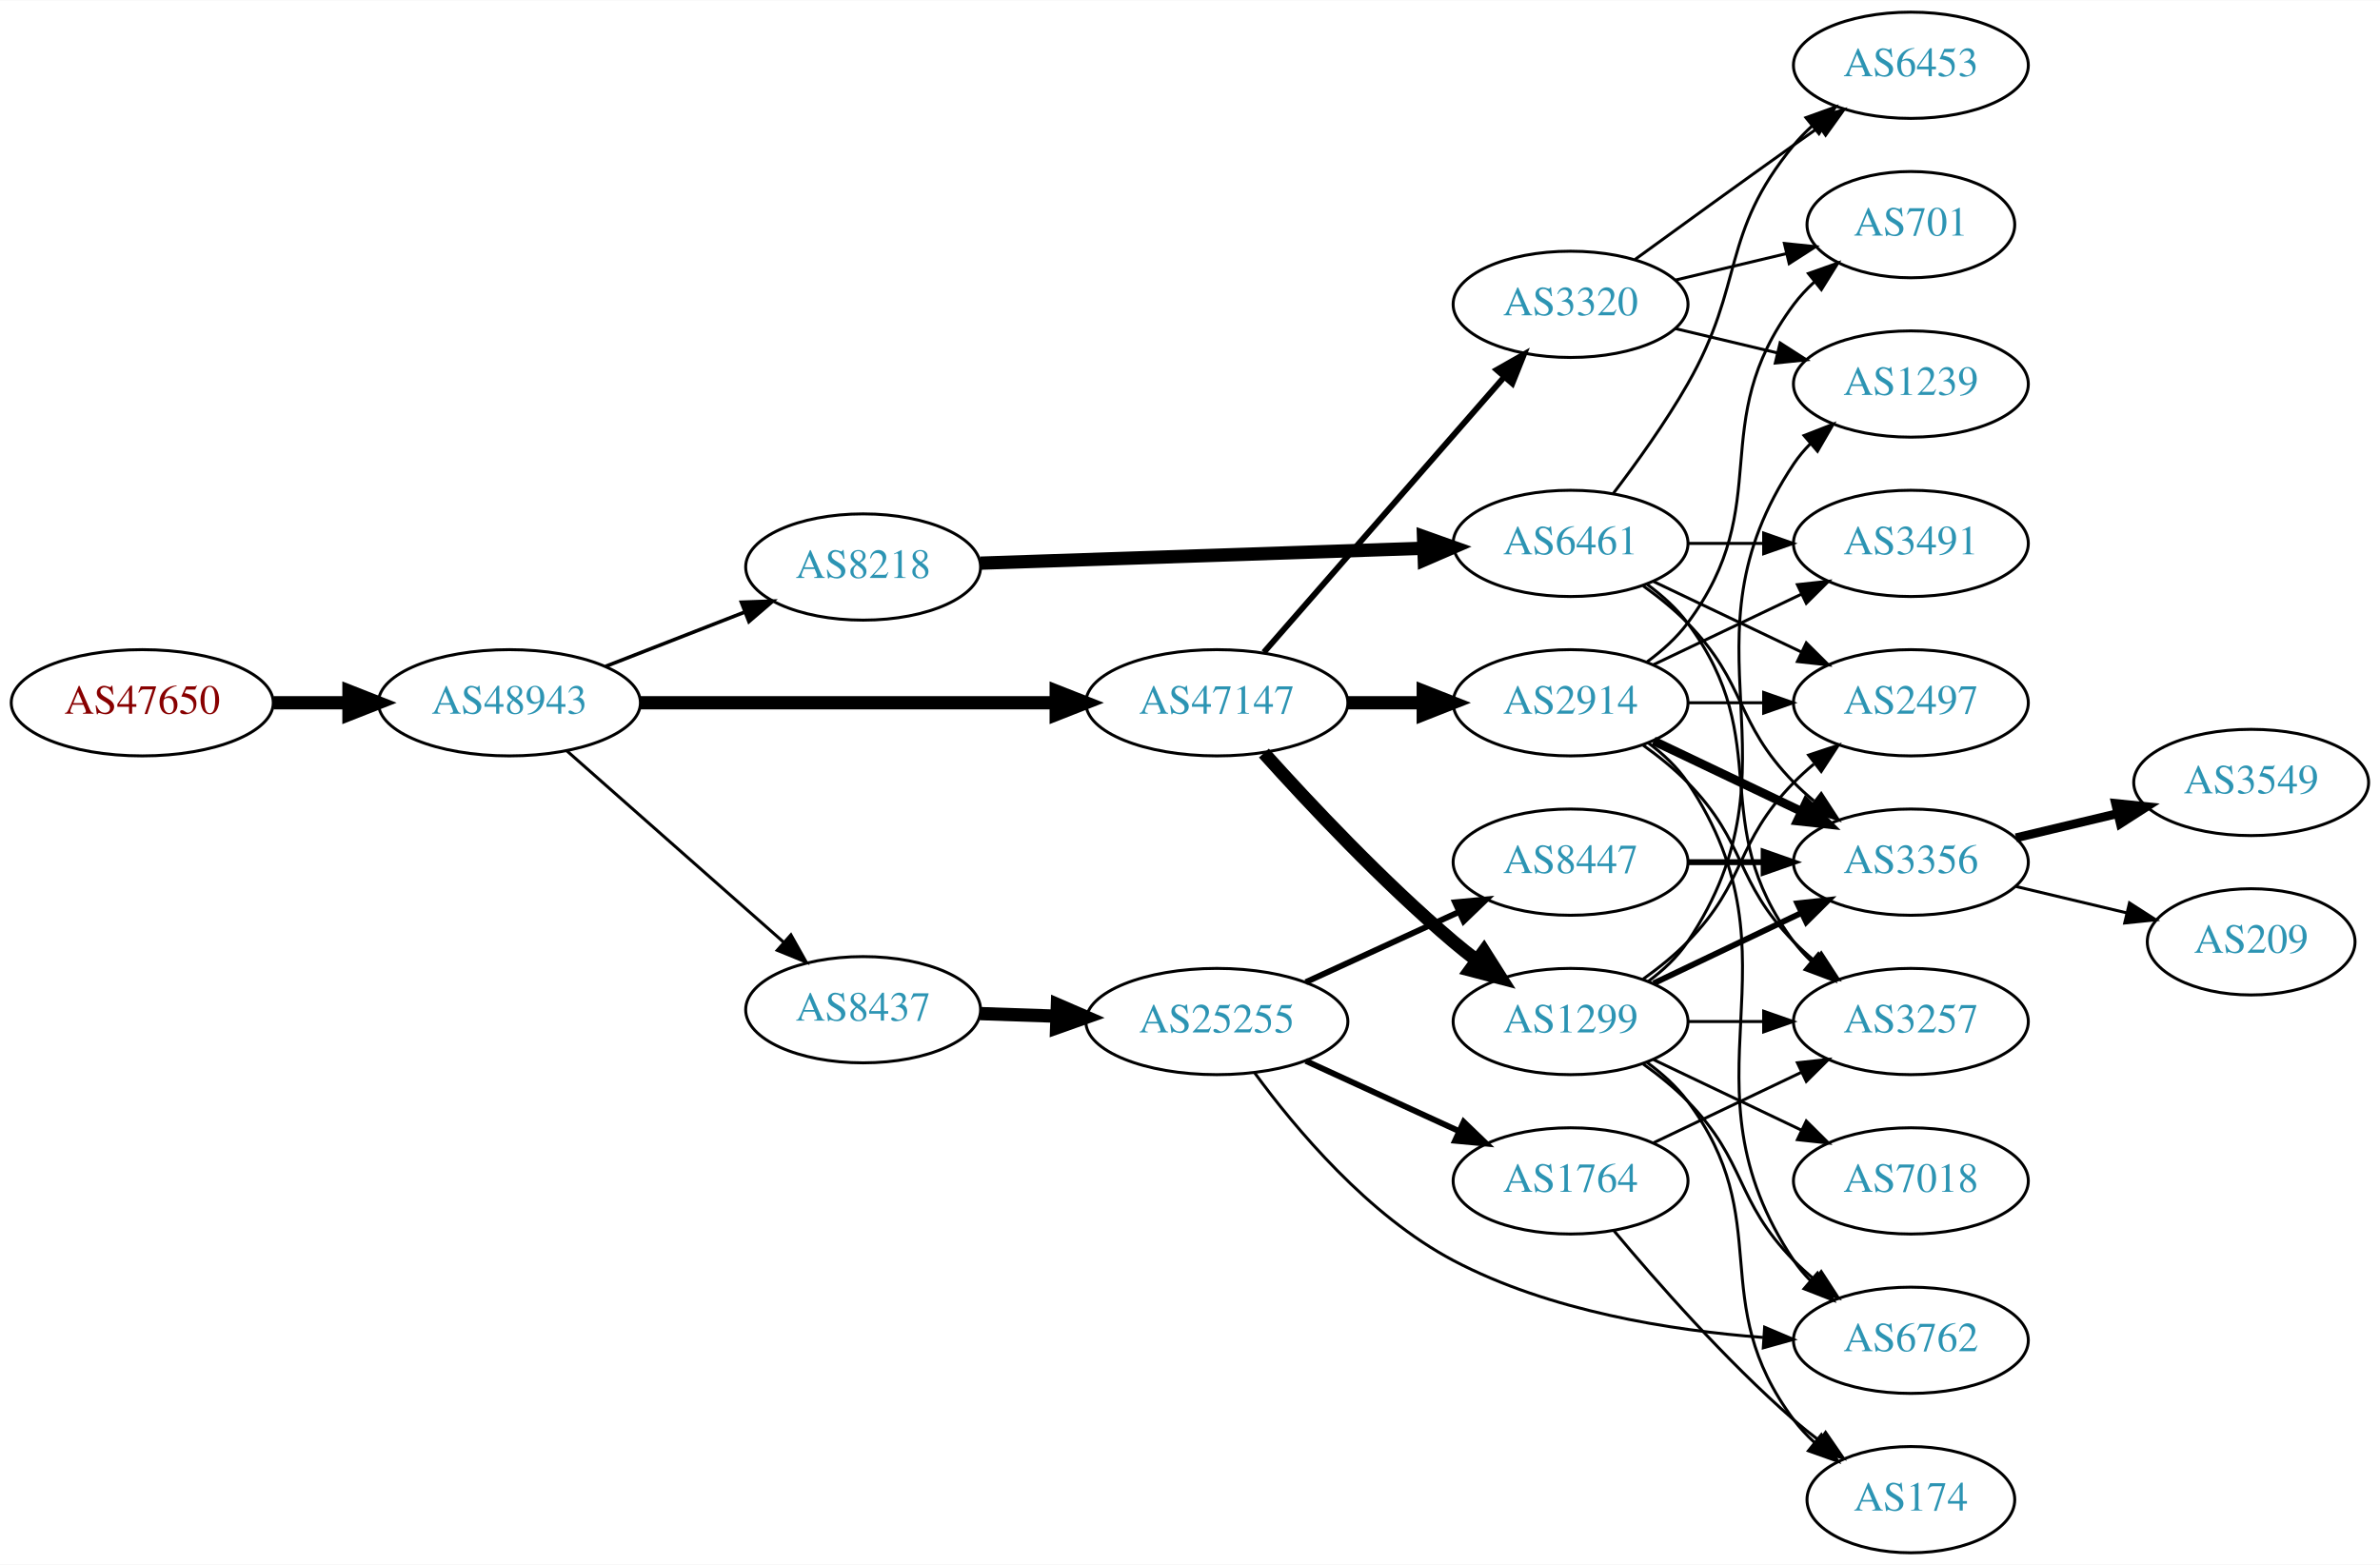
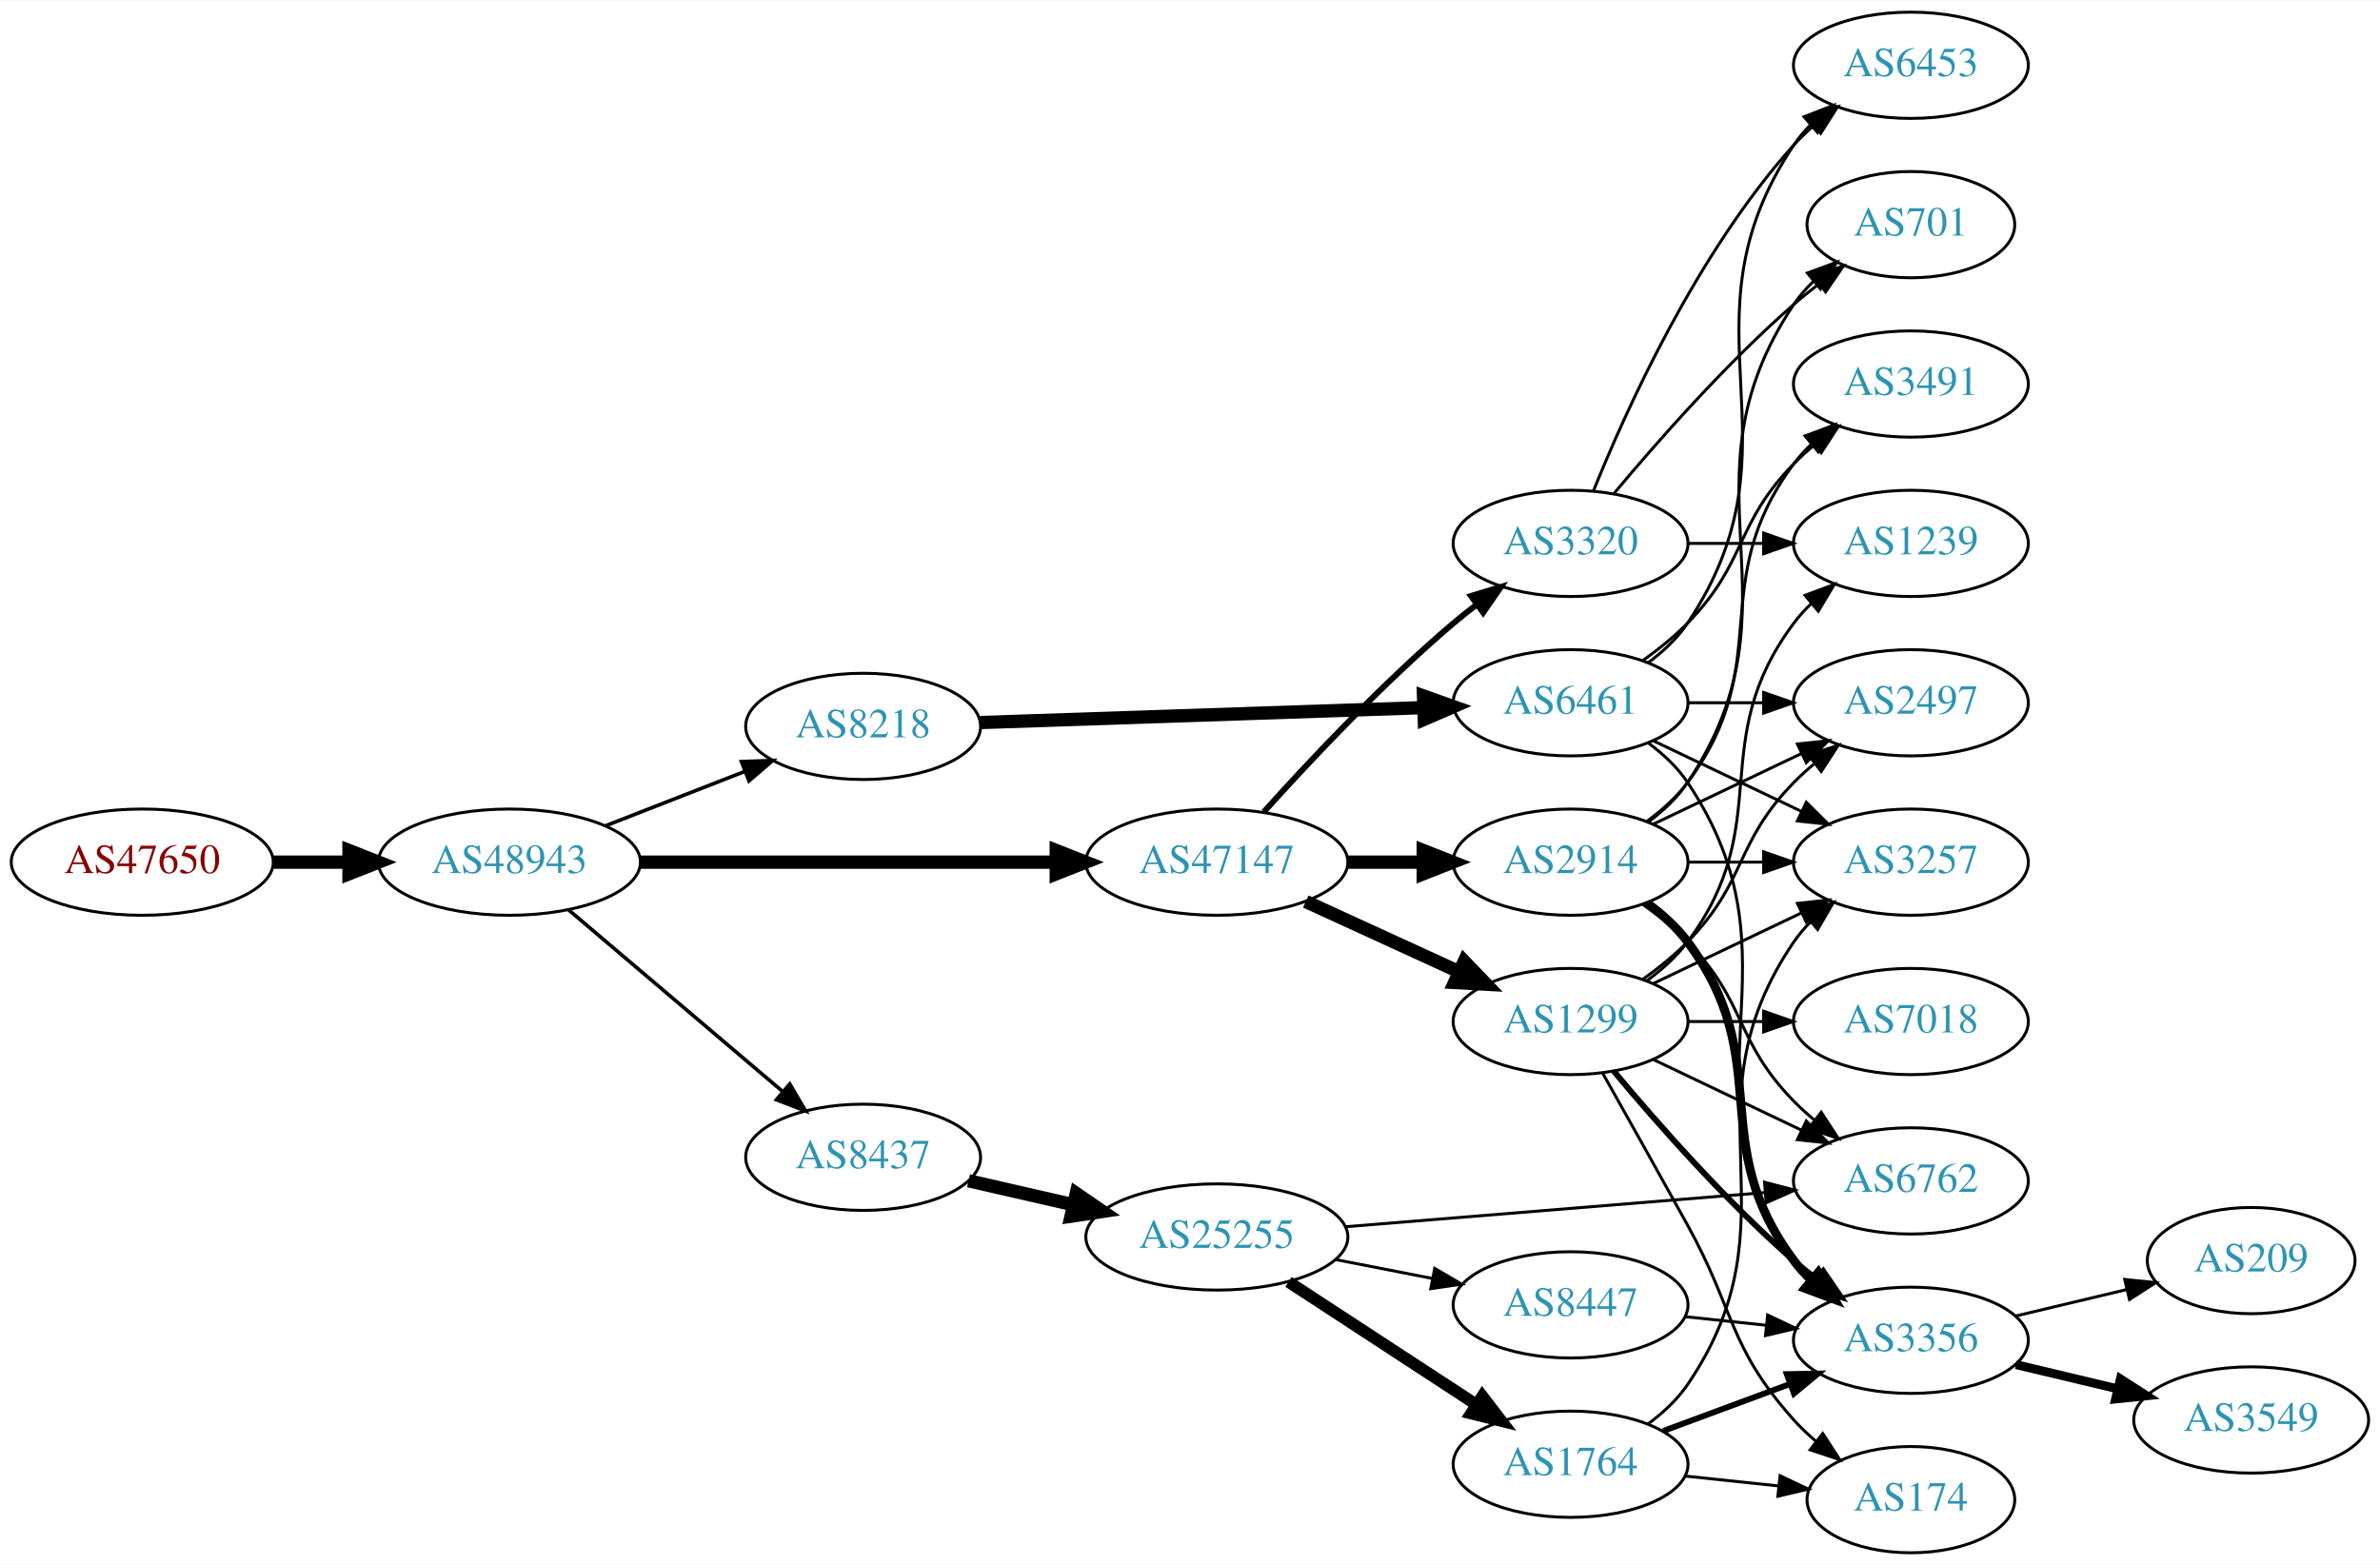
<svg xmlns="http://www.w3.org/2000/svg" xmlns:xlink="http://www.w3.org/1999/xlink" width="806pt" height="530pt" viewBox="0.00 0.00 806.35 530.00">
  <g id="graph0" class="graph" transform="scale(1 1) rotate(0) translate(4 526)">
    <polygon fill="white" stroke="none" points="-4,4 -4,-526 802.348,-526 802.348,4 -4,4" />
    <g id="node1" class="node">
      <g id="a_node1">
        <a xlink:href="/asn/47650" xlink:title="AS47650 ~ IS-IT-ON GmbH [AT]">
-           <ellipse fill="#ffffff" stroke="black" cx="44.196" cy="-288" rx="44.393" ry="18" />
-           <text text-anchor="middle" x="44.196" y="-284.3" font-family="Times,serif" font-size="14.00" fill="#880000">AS47650</text>
+           <ellipse fill="#ffffff" stroke="black" cx="44.196" cy="-234" rx="44.393" ry="18" />
+           <text text-anchor="middle" x="44.196" y="-230.3" font-family="Times,serif" font-size="14.00" fill="#880000">AS47650</text>
        </a>
      </g>
    </g>
    <g id="node2" class="node">
      <g id="a_node2">
        <a xlink:href="/asn/48943" xlink:title="AS48943 ~ KAPPER NETWORK-COMMUNICATIONS GmbH [AT]">
-           <ellipse fill="#ffffff" stroke="black" cx="168.588" cy="-288" rx="44.393" ry="18" />
-           <text text-anchor="middle" x="168.588" y="-284.3" font-family="Times,serif" font-size="14.00" fill="#2c94b3">AS48943</text>
+           <ellipse fill="#ffffff" stroke="black" cx="168.588" cy="-234" rx="44.393" ry="18" />
+           <text text-anchor="middle" x="168.588" y="-230.3" font-family="Times,serif" font-size="14.00" fill="#2c94b3">AS48943</text>
        </a>
      </g>
    </g>
    <g id="edge1" class="edge">
-       <path fill="none" stroke="black" stroke-width="4.5" d="M88.692,-288C96.898,-288 105.569,-288 114.041,-288" />
-       <polygon fill="black" stroke="black" stroke-width="4.5" points="114.233,-291.938 124.233,-288 114.233,-284.063 114.233,-291.938" />
+       <path fill="none" stroke="black" stroke-width="4.5" d="M88.692,-234C96.898,-234 105.569,-234 114.041,-234" />
+       <polygon fill="black" stroke="black" stroke-width="4.5" points="114.233,-237.938 124.233,-234 114.233,-230.063 114.233,-237.938" />
    </g>
    <g id="node3" class="node">
      <g id="a_node3">
        <a xlink:href="/asn/47147" xlink:title="AS47147 ~ ANEXIA Internetdienstleistungs GmbH [AT]">
-           <ellipse fill="#ffffff" stroke="black" cx="408.273" cy="-288" rx="44.393" ry="18" />
-           <text text-anchor="middle" x="408.273" y="-284.3" font-family="Times,serif" font-size="14.00" fill="#2c94b3">AS47147</text>
+           <ellipse fill="#ffffff" stroke="black" cx="408.273" cy="-234" rx="44.393" ry="18" />
+           <text text-anchor="middle" x="408.273" y="-230.3" font-family="Times,serif" font-size="14.00" fill="#2c94b3">AS47147</text>
        </a>
      </g>
    </g>
    <g id="edge2" class="edge">
-       <path fill="none" stroke="black" stroke-width="4.5" d="M212.907,-288C252.491,-288 311.162,-288 353.683,-288" />
-       <polygon fill="black" stroke="black" stroke-width="4.5" points="353.851,-291.938 363.851,-288 353.851,-284.063 353.851,-291.938" />
+       <path fill="none" stroke="black" stroke-width="4.5" d="M212.907,-234C252.491,-234 311.162,-234 353.683,-234" />
+       <polygon fill="black" stroke="black" stroke-width="4.5" points="353.851,-237.938 363.851,-234 353.851,-230.063 353.851,-237.938" />
    </g>
    <g id="node4" class="node">
      <g id="a_node4">
        <a xlink:href="/asn/8218" xlink:title="AS8218 ~ legacy Neotelecoms [FR]">
-           <ellipse fill="#ffffff" stroke="black" cx="288.431" cy="-334" rx="39.794" ry="18" />
-           <text text-anchor="middle" x="288.431" y="-330.3" font-family="Times,serif" font-size="14.00" fill="#2c94b3">AS8218</text>
+           <ellipse fill="#ffffff" stroke="black" cx="288.431" cy="-280" rx="39.794" ry="18" />
+           <text text-anchor="middle" x="288.431" y="-276.3" font-family="Times,serif" font-size="14.00" fill="#2c94b3">AS8218</text>
        </a>
      </g>
    </g>
    <g id="edge3" class="edge">
-       <path fill="none" stroke="black" stroke-width="1.227" d="M201.168,-300.327C215.597,-305.96 232.837,-312.689 248.098,-318.646" />
-       <polygon fill="black" stroke="black" stroke-width="1.227" points="247.203,-322.054 257.792,-322.43 249.749,-315.534 247.203,-322.054" />
+       <path fill="none" stroke="black" stroke-width="1.227" d="M201.168,-246.327C215.597,-251.96 232.837,-258.689 248.098,-264.646" />
+       <polygon fill="black" stroke="black" stroke-width="1.227" points="247.203,-268.054 257.792,-268.43 249.749,-261.534 247.203,-268.054" />
    </g>
    <g id="node5" class="node">
      <g id="a_node5">
        <a xlink:href="/asn/8437" xlink:title="AS8437 ~ Hutchison Drei Austria GmbH [AT]">
-           <ellipse fill="#ffffff" stroke="black" cx="288.431" cy="-184" rx="39.794" ry="18" />
-           <text text-anchor="middle" x="288.431" y="-180.3" font-family="Times,serif" font-size="14.00" fill="#2c94b3">AS8437</text>
+           <ellipse fill="#ffffff" stroke="black" cx="288.431" cy="-134" rx="39.794" ry="18" />
+           <text text-anchor="middle" x="288.431" y="-130.3" font-family="Times,serif" font-size="14.00" fill="#2c94b3">AS8437</text>
        </a>
      </g>
    </g>
    <g id="edge4" class="edge">
-       <path fill="none" stroke="black" stroke-width="1.023" d="M188.001,-271.75C207.718,-254.349 239.166,-226.596 261.408,-206.966" />
-       <polygon fill="black" stroke="black" stroke-width="1.023" points="263.965,-209.377 269.147,-200.136 259.334,-204.129 263.965,-209.377" />
+       <path fill="none" stroke="black" stroke-width="1.227" d="M188.522,-217.933C208.223,-201.215 239.218,-174.913 261.256,-156.211" />
+       <polygon fill="black" stroke="black" stroke-width="1.227" points="263.573,-158.836 268.933,-149.697 259.044,-153.499 263.573,-158.836" />
    </g>
    <g id="node6" class="node">
      <g id="a_node6">
-         <a xlink:href="/asn/2914" xlink:title="AS2914 ~ NTT America, Inc. [US]">
-           <ellipse fill="#ffffff" stroke="black" cx="528.116" cy="-288" rx="39.794" ry="18" />
-           <text text-anchor="middle" x="528.116" y="-284.3" font-family="Times,serif" font-size="14.00" fill="#2c94b3">AS2914</text>
-         </a>
-       </g>
-     </g>
-     <g id="edge5" class="edge">
-       <path fill="none" stroke="black" stroke-width="4.5" d="M452.484,-288C460.797,-288 469.56,-288 478.042,-288" />
-       <polygon fill="black" stroke="black" stroke-width="4.5" points="478.201,-291.938 488.201,-288 478.201,-284.063 478.201,-291.938" />
-     </g>
-     <g id="node7" class="node">
-       <g id="a_node7">
        <a xlink:href="/asn/1299" xlink:title="AS1299 ~ Telia Carrier [EU]">
          <ellipse fill="#ffffff" stroke="black" cx="528.116" cy="-180" rx="39.794" ry="18" />
          <text text-anchor="middle" x="528.116" y="-176.3" font-family="Times,serif" font-size="14.00" fill="#2c94b3">AS1299</text>
        </a>
      </g>
    </g>
+     <g id="edge5" class="edge">
+       <path fill="none" stroke="black" stroke-width="4.5" d="M438.403,-220.652C454.014,-213.498 473.412,-204.609 490.084,-196.97" />
+       <polygon fill="black" stroke="black" stroke-width="4.5" points="492.085,-200.384 499.536,-192.638 488.805,-193.225 492.085,-200.384" />
+     </g>
+     <g id="node7" class="node">
+       <g id="a_node7">
+         <a xlink:href="/asn/2914" xlink:title="AS2914 ~ NTT America, Inc. [US]">
+           <ellipse fill="#ffffff" stroke="black" cx="528.116" cy="-234" rx="39.794" ry="18" />
+           <text text-anchor="middle" x="528.116" y="-230.3" font-family="Times,serif" font-size="14.00" fill="#2c94b3">AS2914</text>
+         </a>
+       </g>
+     </g>
    <g id="edge6" class="edge">
-       <path fill="none" stroke="black" stroke-width="4.5" d="M424.206,-270.956C439.532,-253.903 464.468,-227.35 488.469,-207 490.967,-204.883 493.627,-202.768 496.338,-200.707" />
-       <polygon fill="black" stroke="black" stroke-width="4.5" points="498.763,-203.812 504.515,-194.734 494.117,-197.453 498.763,-203.812" />
+       <path fill="none" stroke="black" stroke-width="4.5" d="M452.484,-234C460.797,-234 469.56,-234 478.042,-234" />
+       <polygon fill="black" stroke="black" stroke-width="4.5" points="478.201,-237.938 488.201,-234 478.201,-230.063 478.201,-237.938" />
    </g>
    <g id="node8" class="node">
      <g id="a_node8">
        <a xlink:href="/asn/3320" xlink:title="AS3320 ~ DTAG [DE]">
-           <ellipse fill="#ffffff" stroke="black" cx="528.116" cy="-423" rx="39.794" ry="18" />
-           <text text-anchor="middle" x="528.116" y="-419.3" font-family="Times,serif" font-size="14.00" fill="#2c94b3">AS3320</text>
+           <ellipse fill="#ffffff" stroke="black" cx="528.116" cy="-342" rx="39.794" ry="18" />
+           <text text-anchor="middle" x="528.116" y="-338.3" font-family="Times,serif" font-size="14.00" fill="#2c94b3">AS3320</text>
        </a>
      </g>
    </g>
    <g id="edge7" class="edge">
-       <path fill="none" stroke="black" stroke-width="2" d="M424.198,-305.098C444.741,-328.631 481.86,-371.155 505.457,-398.187" />
-       <polygon fill="black" stroke="black" stroke-width="2" points="503.099,-400.809 512.312,-406.041 508.373,-396.206 503.099,-400.809" />
+       <path fill="none" stroke="black" stroke-width="2" d="M424.206,-251.044C439.532,-268.097 464.468,-294.65 488.469,-315 490.967,-317.117 493.627,-319.232 496.338,-321.293" />
+       <polygon fill="black" stroke="black" stroke-width="2" points="494.375,-324.194 504.515,-327.266 498.505,-318.541 494.375,-324.194" />
    </g>
    <g id="node9" class="node">
      <g id="a_node9">
        <a xlink:href="/asn/6461" xlink:title="AS6461 ~ Zayo Bandwidth [US]">
-           <ellipse fill="#ffffff" stroke="black" cx="528.116" cy="-342" rx="39.794" ry="18" />
-           <text text-anchor="middle" x="528.116" y="-338.3" font-family="Times,serif" font-size="14.00" fill="#2c94b3">AS6461</text>
+           <ellipse fill="#ffffff" stroke="black" cx="528.116" cy="-288" rx="39.794" ry="18" />
+           <text text-anchor="middle" x="528.116" y="-284.3" font-family="Times,serif" font-size="14.00" fill="#2c94b3">AS6461</text>
        </a>
      </g>
    </g>
    <g id="edge8" class="edge">
-       <path fill="none" stroke="black" stroke-width="4.5" d="M328.148,-335.303C369.067,-336.68 433.707,-338.856 478.141,-340.352" />
-       <polygon fill="black" stroke="black" stroke-width="4.5" points="478.288,-344.296 488.415,-340.697 478.553,-336.426 478.288,-344.296" />
+       <path fill="none" stroke="black" stroke-width="4.5" d="M328.148,-281.303C369.067,-282.68 433.707,-284.856 478.141,-286.352" />
+       <polygon fill="black" stroke="black" stroke-width="4.5" points="478.288,-290.296 488.415,-286.697 478.553,-282.426 478.288,-290.296" />
    </g>
    <g id="node22" class="node">
      <g id="a_node22">
        <a xlink:href="/asn/25255" xlink:title="AS25255 ~ ==&gt; TELE2 AUSTRIA &lt;== [AT]">
-           <ellipse fill="#ffffff" stroke="black" cx="408.273" cy="-180" rx="44.393" ry="18" />
-           <text text-anchor="middle" x="408.273" y="-176.3" font-family="Times,serif" font-size="14.00" fill="#2c94b3">AS25255</text>
-         </a>
-       </g>
-     </g>
-     <g id="edge29" class="edge">
-       <path fill="none" stroke="black" stroke-width="4.5" d="M328.017,-182.69C336.315,-182.409 345.227,-182.106 353.972,-181.809" />
-       <polygon fill="black" stroke="black" stroke-width="4.5" points="354.254,-185.74 364.114,-181.465 353.987,-177.869 354.254,-185.74" />
-     </g>
-     <g id="node10" class="node">
-       <g id="a_node10">
+           <ellipse fill="#ffffff" stroke="black" cx="408.273" cy="-107" rx="44.393" ry="18" />
+           <text text-anchor="middle" x="408.273" y="-103.3" font-family="Times,serif" font-size="14.00" fill="#2c94b3">AS25255</text>
+         </a>
+       </g>
+     </g>
+     <g id="edge27" class="edge">
+       <path fill="none" stroke="black" stroke-width="4.5" d="M324.15,-126.045C335.289,-123.493 347.824,-120.621 359.717,-117.896" />
+       <polygon fill="black" stroke="black" stroke-width="4.5" points="360.643,-121.724 369.511,-115.652 358.884,-114.047 360.643,-121.724" />
+     </g>
+     <g id="node11" class="node">
+       <g id="a_node11">
+         <a xlink:href="/asn/1239" xlink:title="AS1239 ~ Sprint [US]">
+           <ellipse fill="#ffffff" stroke="black" cx="643.409" cy="-342" rx="39.794" ry="18" />
+           <text text-anchor="middle" x="643.409" y="-338.3" font-family="Times,serif" font-size="14.00" fill="#2c94b3">AS1239</text>
+         </a>
+       </g>
+     </g>
+     <g id="edge13" class="edge">
+       <path fill="none" stroke="black" d="M554.047,-193.882C559.123,-197.611 564.041,-202.016 567.762,-207 598.034,-247.542 573.491,-274.458 603.762,-315 605.507,-317.336 607.514,-319.545 609.678,-321.617" />
+       <polygon fill="black" stroke="black" points="607.555,-324.405 617.478,-328.118 612.037,-319.027 607.555,-324.405" />
+     </g>
+     <g id="node13" class="node">
+       <g id="a_node13">
+         <a xlink:href="/asn/3257" xlink:title="AS3257 ~ GTT [DE]">
+           <ellipse fill="#ffffff" stroke="black" cx="643.409" cy="-234" rx="39.794" ry="18" />
+           <text text-anchor="middle" x="643.409" y="-230.3" font-family="Times,serif" font-size="14.00" fill="#2c94b3">AS3257</text>
+         </a>
+       </g>
+     </g>
+     <g id="edge12" class="edge">
+       <path fill="none" stroke="black" d="M556.252,-192.934C571.246,-200.081 590.067,-209.052 606.291,-216.785" />
+       <polygon fill="black" stroke="black" points="604.961,-220.028 615.494,-221.171 607.973,-213.709 604.961,-220.028" />
+     </g>
+     <g id="node14" class="node">
+       <g id="a_node14">
+         <a xlink:href="/asn/7018" xlink:title="AS7018 ~ AT&amp;T Services, Inc. [US]">
+           <ellipse fill="#ffffff" stroke="black" cx="643.409" cy="-180" rx="39.794" ry="18" />
+           <text text-anchor="middle" x="643.409" y="-176.3" font-family="Times,serif" font-size="14.00" fill="#2c94b3">AS7018</text>
+         </a>
+       </g>
+     </g>
+     <g id="edge14" class="edge">
+       <path fill="none" stroke="black" d="M567.788,-180C575.991,-180 584.755,-180 593.287,-180" />
+       <polygon fill="black" stroke="black" points="593.526,-183.5 603.526,-180 593.526,-176.5 593.526,-183.5" />
+     </g>
+     <g id="node15" class="node">
+       <g id="a_node15">
+         <a xlink:href="/asn/3356" xlink:title="AS3356 ~ Level 3 Parent, LLC [US]">
+           <ellipse fill="#ffffff" stroke="black" cx="643.409" cy="-72" rx="39.794" ry="18" />
+           <text text-anchor="middle" x="643.409" y="-68.3" font-family="Times,serif" font-size="14.00" fill="#2c94b3">AS3356</text>
+         </a>
+       </g>
+     </g>
+     <g id="edge15" class="edge">
+       <path fill="none" stroke="black" stroke-width="2" d="M542.746,-163.183C557.029,-146.071 580.575,-119.255 603.762,-99 606.228,-96.846 608.867,-94.706 611.564,-92.628" />
+       <polygon fill="black" stroke="black" stroke-width="2" points="613.737,-95.375 619.718,-86.63 609.589,-89.736 613.737,-95.375" />
+     </g>
+     <g id="node16" class="node">
+       <g id="a_node16">
+         <a xlink:href="/asn/174" xlink:title="AS174 ~ Cogent Communications [US]">
+           <ellipse fill="#ffffff" stroke="black" cx="643.409" cy="-18" rx="35.194" ry="18" />
+           <text text-anchor="middle" x="643.409" y="-14.3" font-family="Times,serif" font-size="14.00" fill="#2c94b3">AS174</text>
+         </a>
+       </g>
+     </g>
+     <g id="edge16" class="edge">
+       <path fill="none" stroke="black" d="M539.019,-162.447C546.859,-148.52 558.065,-128.544 567.762,-111 583.927,-81.757 581.476,-69.895 603.762,-45 606.001,-42.5 608.513,-40.108 611.155,-37.854" />
+       <polygon fill="black" stroke="black" points="613.555,-40.422 619.322,-31.534 609.271,-34.886 613.555,-40.422" />
+     </g>
+     <g id="node17" class="node">
+       <g id="a_node17">
+         <a xlink:href="/asn/6762" xlink:title="AS6762 ~ TELECOM ITALIA SPARKLE S.p.A. [IT]">
+           <ellipse fill="#ffffff" stroke="black" cx="643.409" cy="-126" rx="39.794" ry="18" />
+           <text text-anchor="middle" x="643.409" y="-122.3" font-family="Times,serif" font-size="14.00" fill="#2c94b3">AS6762</text>
+         </a>
+       </g>
+     </g>
+     <g id="edge17" class="edge">
+       <path fill="none" stroke="black" d="M556.252,-167.066C571.246,-159.919 590.067,-150.948 606.291,-143.215" />
+       <polygon fill="black" stroke="black" points="607.973,-146.291 615.494,-138.829 604.961,-139.972 607.973,-146.291" />
+     </g>
+     <g id="node18" class="node">
+       <g id="a_node18">
        <a xlink:href="/asn/2497" xlink:title="AS2497 ~ Internet Initiative Japan Inc. [JP]">
          <ellipse fill="#ffffff" stroke="black" cx="643.409" cy="-288" rx="39.794" ry="18" />
          <text text-anchor="middle" x="643.409" y="-284.3" font-family="Times,serif" font-size="14.00" fill="#2c94b3">AS2497</text>
        </a>
      </g>
    </g>
-     <g id="edge24" class="edge">
-       <path fill="none" stroke="black" d="M567.788,-288C575.991,-288 584.755,-288 593.287,-288" />
-       <polygon fill="black" stroke="black" points="593.526,-291.5 603.526,-288 593.526,-284.5 593.526,-291.5" />
-     </g>
-     <g id="node11" class="node">
-       <g id="a_node11">
-         <a xlink:href="/asn/3491" xlink:title="AS3491 ~ PCCW Global, Inc. [US]">
-           <ellipse fill="#ffffff" stroke="black" cx="643.409" cy="-342" rx="39.794" ry="18" />
-           <text text-anchor="middle" x="643.409" y="-338.3" font-family="Times,serif" font-size="14.00" fill="#2c94b3">AS3491</text>
-         </a>
-       </g>
-     </g>
-     <g id="edge21" class="edge">
-       <path fill="none" stroke="black" d="M556.252,-300.934C571.246,-308.081 590.067,-317.052 606.291,-324.785" />
-       <polygon fill="black" stroke="black" points="604.961,-328.028 615.494,-329.171 607.973,-321.709 604.961,-328.028" />
-     </g>
-     <g id="node12" class="node">
-       <g id="a_node12">
-         <a xlink:href="/asn/3257" xlink:title="AS3257 ~ GTT [DE]">
-           <ellipse fill="#ffffff" stroke="black" cx="643.409" cy="-180" rx="39.794" ry="18" />
-           <text text-anchor="middle" x="643.409" y="-176.3" font-family="Times,serif" font-size="14.00" fill="#2c94b3">AS3257</text>
-         </a>
-       </g>
-     </g>
-     <g id="edge25" class="edge">
-       <path fill="none" stroke="black" d="M552.71,-273.611C557.966,-269.852 563.298,-265.563 567.762,-261 587.935,-240.383 583.59,-227.617 603.762,-207 605.855,-204.861 608.139,-202.782 610.515,-200.79" />
-       <polygon fill="black" stroke="black" points="613.034,-203.268 618.815,-194.389 608.759,-197.725 613.034,-203.268" />
-     </g>
-     <g id="node14" class="node">
-       <g id="a_node14">
-         <a xlink:href="/asn/3356" xlink:title="AS3356 ~ Level 3 Parent, LLC [US]">
-           <ellipse fill="#ffffff" stroke="black" cx="643.409" cy="-234" rx="39.794" ry="18" />
-           <text text-anchor="middle" x="643.409" y="-230.3" font-family="Times,serif" font-size="14.00" fill="#2c94b3">AS3356</text>
-         </a>
-       </g>
-     </g>
-     <g id="edge22" class="edge">
-       <path fill="none" stroke="black" stroke-width="3" d="M556.252,-275.066C571.246,-267.919 590.067,-258.948 606.291,-251.215" />
-       <polygon fill="black" stroke="black" stroke-width="3" points="607.973,-254.291 615.494,-246.829 604.961,-247.972 607.973,-254.291" />
-     </g>
-     <g id="node18" class="node">
-       <g id="a_node18">
-         <a xlink:href="/asn/6762" xlink:title="AS6762 ~ TELECOM ITALIA SPARKLE S.p.A. [IT]">
-           <ellipse fill="#ffffff" stroke="black" cx="643.409" cy="-72" rx="39.794" ry="18" />
-           <text text-anchor="middle" x="643.409" y="-68.3" font-family="Times,serif" font-size="14.00" fill="#2c94b3">AS6762</text>
-         </a>
-       </g>
-     </g>
-     <g id="edge23" class="edge">
-       <path fill="none" stroke="black" d="M554.435,-274.393C559.491,-270.649 564.303,-266.169 567.762,-261 608.787,-199.706 562.738,-160.294 603.762,-99 605.384,-96.577 607.303,-94.305 609.405,-92.19" />
-       <polygon fill="black" stroke="black" points="611.772,-94.771 617.09,-85.607 607.218,-89.454 611.772,-94.771" />
-     </g>
-     <g id="node19" class="node">
-       <g id="a_node19">
+     <g id="edge18" class="edge">
+       <path fill="none" stroke="black" d="M552.71,-194.389C557.966,-198.148 563.298,-202.437 567.762,-207 587.935,-227.617 583.59,-240.383 603.762,-261 605.855,-263.139 608.139,-265.218 610.515,-267.21" />
+       <polygon fill="black" stroke="black" points="608.759,-270.275 618.815,-273.611 613.034,-264.732 608.759,-270.275" />
+     </g>
+     <g id="node10" class="node">
+       <g id="a_node10">
        <a xlink:href="/asn/701" xlink:title="AS701 ~ UUNET [US]">
          <ellipse fill="#ffffff" stroke="black" cx="643.409" cy="-450" rx="35.194" ry="18" />
          <text text-anchor="middle" x="643.409" y="-446.3" font-family="Times,serif" font-size="14.00" fill="#2c94b3">AS701</text>
        </a>
      </g>
    </g>
-     <g id="edge26" class="edge">
-       <path fill="none" stroke="black" d="M554.047,-301.882C559.123,-305.611 564.041,-310.016 567.762,-315 598.034,-355.542 573.491,-382.458 603.762,-423 605.77,-425.689 608.126,-428.209 610.667,-430.546" />
-       <polygon fill="black" stroke="black" points="608.696,-433.452 618.683,-436.989 613.082,-427.996 608.696,-433.452" />
-     </g>
-     <g id="edge17" class="edge">
-       <path fill="none" stroke="black" d="M552.71,-194.389C557.966,-198.148 563.298,-202.437 567.762,-207 587.935,-227.617 583.59,-240.383 603.762,-261 605.855,-263.139 608.139,-265.218 610.515,-267.21" />
-       <polygon fill="black" stroke="black" points="608.759,-270.275 618.815,-273.611 613.034,-264.732 608.759,-270.275" />
-     </g>
-     <g id="edge14" class="edge">
-       <path fill="none" stroke="black" d="M567.788,-180C575.991,-180 584.755,-180 593.287,-180" />
-       <polygon fill="black" stroke="black" points="593.526,-183.5 603.526,-180 593.526,-176.5 593.526,-183.5" />
-     </g>
-     <g id="edge16" class="edge">
-       <path fill="none" stroke="black" stroke-width="2" d="M556.252,-192.934C571.246,-200.081 590.067,-209.052 606.291,-216.785" />
-       <polygon fill="black" stroke="black" stroke-width="2" points="604.961,-220.028 615.494,-221.171 607.973,-213.709 604.961,-220.028" />
-     </g>
-     <g id="node15" class="node">
-       <g id="a_node15">
-         <a xlink:href="/asn/1239" xlink:title="AS1239 ~ Sprint [US]">
+     <g id="edge21" class="edge">
+       <path fill="none" stroke="black" d="M554.435,-247.607C559.491,-251.351 564.303,-255.831 567.762,-261 608.787,-322.294 562.738,-361.706 603.762,-423 605.629,-425.789 607.889,-428.377 610.368,-430.757" />
+       <polygon fill="black" stroke="black" points="608.343,-433.622 618.291,-437.266 612.786,-428.214 608.343,-433.622" />
+     </g>
+     <g id="edge22" class="edge">
+       <path fill="none" stroke="black" d="M567.788,-234C575.991,-234 584.755,-234 593.287,-234" />
+       <polygon fill="black" stroke="black" points="593.526,-237.5 603.526,-234 593.526,-230.5 593.526,-237.5" />
+     </g>
+     <g id="edge20" class="edge">
+       <path fill="none" stroke="black" stroke-width="3" d="M554.047,-220.118C559.123,-216.389 564.041,-211.984 567.762,-207 598.034,-166.458 573.491,-139.542 603.762,-99 605.507,-96.664 607.514,-94.455 609.678,-92.383" />
+       <polygon fill="black" stroke="black" stroke-width="3" points="612.037,-94.973 617.478,-85.882 607.555,-89.595 612.037,-94.973" />
+     </g>
+     <g id="edge23" class="edge">
+       <path fill="none" stroke="black" d="M552.71,-219.611C557.966,-215.852 563.298,-211.563 567.762,-207 587.935,-186.383 583.59,-173.617 603.762,-153 605.855,-150.861 608.139,-148.782 610.515,-146.79" />
+       <polygon fill="black" stroke="black" points="613.034,-149.268 618.815,-140.389 608.759,-143.725 613.034,-149.268" />
+     </g>
+     <g id="edge24" class="edge">
+       <path fill="none" stroke="black" d="M556.252,-246.934C571.246,-254.081 590.067,-263.052 606.291,-270.785" />
+       <polygon fill="black" stroke="black" points="604.961,-274.028 615.494,-275.171 607.973,-267.709 604.961,-274.028" />
+     </g>
+     <g id="node19" class="node">
+       <g id="a_node19">
+         <a xlink:href="/asn/3491" xlink:title="AS3491 ~ PCCW Global, Inc. [US]">
          <ellipse fill="#ffffff" stroke="black" cx="643.409" cy="-396" rx="39.794" ry="18" />
-           <text text-anchor="middle" x="643.409" y="-392.3" font-family="Times,serif" font-size="14.00" fill="#2c94b3">AS1239</text>
-         </a>
-       </g>
-     </g>
-     <g id="edge15" class="edge">
-       <path fill="none" stroke="black" d="M554.435,-193.607C559.491,-197.351 564.303,-201.831 567.762,-207 608.787,-268.294 562.738,-307.706 603.762,-369 605.384,-371.423 607.303,-373.695 609.405,-375.81" />
-       <polygon fill="black" stroke="black" points="607.218,-378.546 617.09,-382.393 611.772,-373.229 607.218,-378.546" />
-     </g>
-     <g id="node16" class="node">
-       <g id="a_node16">
-         <a xlink:href="/asn/7018" xlink:title="AS7018 ~ AT&amp;T Services, Inc. [US]">
-           <ellipse fill="#ffffff" stroke="black" cx="643.409" cy="-126" rx="39.794" ry="18" />
-           <text text-anchor="middle" x="643.409" y="-122.3" font-family="Times,serif" font-size="14.00" fill="#2c94b3">AS7018</text>
-         </a>
-       </g>
-     </g>
-     <g id="edge18" class="edge">
-       <path fill="none" stroke="black" d="M556.252,-167.066C571.246,-159.919 590.067,-150.948 606.291,-143.215" />
-       <polygon fill="black" stroke="black" points="607.973,-146.291 615.494,-138.829 604.961,-139.972 607.973,-146.291" />
-     </g>
-     <g id="node17" class="node">
-       <g id="a_node17">
-         <a xlink:href="/asn/174" xlink:title="AS174 ~ Cogent Communications [US]">
-           <ellipse fill="#ffffff" stroke="black" cx="643.409" cy="-18" rx="35.194" ry="18" />
-           <text text-anchor="middle" x="643.409" y="-14.3" font-family="Times,serif" font-size="14.00" fill="#2c94b3">AS174</text>
+           <text text-anchor="middle" x="643.409" y="-392.3" font-family="Times,serif" font-size="14.00" fill="#2c94b3">AS3491</text>
        </a>
      </g>
    </g>
    <g id="edge19" class="edge">
-       <path fill="none" stroke="black" d="M554.047,-166.118C559.123,-162.389 564.041,-157.984 567.762,-153 598.034,-112.458 573.491,-85.542 603.762,-45 605.77,-42.311 608.126,-39.791 610.667,-37.455" />
-       <polygon fill="black" stroke="black" points="613.082,-40.004 618.683,-31.011 608.696,-34.548 613.082,-40.004" />
-     </g>
-     <g id="edge20" class="edge">
-       <path fill="none" stroke="black" d="M552.71,-165.611C557.966,-161.852 563.298,-157.563 567.762,-153 587.935,-132.383 583.59,-119.617 603.762,-99 605.855,-96.861 608.139,-94.782 610.515,-92.79" />
-       <polygon fill="black" stroke="black" points="613.034,-95.268 618.815,-86.389 608.759,-89.725 613.034,-95.268" />
-     </g>
-     <g id="node13" class="node">
-       <g id="a_node13">
+       <path fill="none" stroke="black" d="M554.047,-247.882C559.123,-251.611 564.041,-256.016 567.762,-261 598.034,-301.542 573.491,-328.458 603.762,-369 605.507,-371.336 607.514,-373.545 609.678,-375.617" />
+       <polygon fill="black" stroke="black" points="607.555,-378.405 617.478,-382.118 612.037,-373.027 607.555,-378.405" />
+     </g>
+     <g id="edge9" class="edge">
+       <path fill="none" stroke="black" d="M542.746,-358.817C557.029,-375.929 580.575,-402.745 603.762,-423 606.432,-425.332 609.305,-427.648 612.235,-429.886" />
+       <polygon fill="black" stroke="black" points="610.386,-432.87 620.527,-435.939 614.513,-427.216 610.386,-432.87" />
+     </g>
+     <g id="edge10" class="edge">
+       <path fill="none" stroke="black" d="M567.788,-342C575.991,-342 584.755,-342 593.287,-342" />
+       <polygon fill="black" stroke="black" points="593.526,-345.5 603.526,-342 593.526,-338.5 593.526,-345.5" />
+     </g>
+     <g id="node12" class="node">
+       <g id="a_node12">
        <a xlink:href="/asn/6453" xlink:title="AS6453 ~ TATA COMMUNICATIONS (AMERICA) INC [US]">
          <ellipse fill="#ffffff" stroke="black" cx="643.409" cy="-504" rx="39.794" ry="18" />
          <text text-anchor="middle" x="643.409" y="-500.3" font-family="Times,serif" font-size="14.00" fill="#2c94b3">AS6453</text>
        </a>
      </g>
    </g>
+     <g id="edge11" class="edge">
+       <path fill="none" stroke="black" d="M535.864,-359.787C546.915,-387.243 570.968,-440.578 603.762,-477 605.765,-479.224 607.984,-481.363 610.316,-483.397" />
+       <polygon fill="black" stroke="black" points="608.514,-486.433 618.535,-489.873 612.847,-480.935 608.514,-486.433" />
+     </g>
+     <g id="edge35" class="edge">
+       <path fill="none" stroke="black" d="M554.435,-301.607C559.491,-305.351 564.303,-309.831 567.762,-315 608.787,-376.294 562.738,-415.706 603.762,-477 605.384,-479.423 607.303,-481.695 609.405,-483.81" />
+       <polygon fill="black" stroke="black" points="607.218,-486.546 617.09,-490.393 611.772,-481.229 607.218,-486.546" />
+     </g>
+     <g id="edge33" class="edge">
+       <path fill="none" stroke="black" d="M556.252,-275.066C571.246,-267.919 590.067,-258.948 606.291,-251.215" />
+       <polygon fill="black" stroke="black" points="607.973,-254.291 615.494,-246.829 604.961,-247.972 607.973,-254.291" />
+     </g>
    <g id="edge36" class="edge">
-       <path fill="none" stroke="black" d="M549.964,-438.222C564.898,-449.091 585.512,-464.025 603.762,-477 606.583,-479.005 609.526,-481.085 612.474,-483.159" />
-       <polygon fill="black" stroke="black" points="610.501,-486.05 620.699,-488.926 614.52,-480.319 610.501,-486.05" />
+       <path fill="none" stroke="black" d="M554.435,-274.393C559.491,-270.649 564.303,-266.169 567.762,-261 608.787,-199.706 562.738,-160.294 603.762,-99 605.384,-96.577 607.303,-94.305 609.405,-92.19" />
+       <polygon fill="black" stroke="black" points="611.772,-94.771 617.09,-85.607 607.218,-89.454 611.772,-94.771" />
+     </g>
+     <g id="edge32" class="edge">
+       <path fill="none" stroke="black" d="M567.788,-288C575.991,-288 584.755,-288 593.287,-288" />
+       <polygon fill="black" stroke="black" points="593.526,-291.5 603.526,-288 593.526,-284.5 593.526,-291.5" />
    </g>
    <g id="edge34" class="edge">
-       <path fill="none" stroke="black" d="M563.723,-414.752C574.594,-412.162 586.749,-409.265 598.191,-406.538" />
-       <polygon fill="black" stroke="black" points="599.097,-409.92 608.014,-404.197 597.475,-403.111 599.097,-409.92" />
-     </g>
-     <g id="edge35" class="edge">
-       <path fill="none" stroke="black" d="M563.723,-431.248C575.518,-434.058 588.822,-437.229 601.09,-440.153" />
-       <polygon fill="black" stroke="black" points="600.556,-443.624 611.095,-442.537 602.179,-436.814 600.556,-443.624" />
-     </g>
-     <g id="edge9" class="edge">
-       <path fill="none" stroke="black" d="M556.252,-329.066C571.246,-321.919 590.067,-312.948 606.291,-305.215" />
-       <polygon fill="black" stroke="black" points="607.973,-308.291 615.494,-300.829 604.961,-301.972 607.973,-308.291" />
-     </g>
-     <g id="edge10" class="edge">
-       <path fill="none" stroke="black" d="M567.788,-342C575.991,-342 584.755,-342 593.287,-342" />
-       <polygon fill="black" stroke="black" points="593.526,-345.5 603.526,-342 593.526,-338.5 593.526,-345.5" />
-     </g>
-     <g id="edge11" class="edge">
-       <path fill="none" stroke="black" d="M554.047,-328.118C559.123,-324.389 564.041,-319.984 567.762,-315 598.034,-274.458 573.491,-247.542 603.762,-207 605.507,-204.664 607.514,-202.455 609.678,-200.383" />
-       <polygon fill="black" stroke="black" points="612.037,-202.973 617.478,-193.882 607.555,-197.595 612.037,-202.973" />
-     </g>
-     <g id="edge12" class="edge">
-       <path fill="none" stroke="black" d="M542.577,-358.913C550.47,-369.27 560.32,-382.992 567.762,-396 587.327,-430.194 578.698,-446.606 603.762,-477 605.618,-479.25 607.705,-481.396 609.924,-483.424" />
-       <polygon fill="black" stroke="black" points="607.859,-486.256 617.828,-489.844 612.272,-480.823 607.859,-486.256" />
-     </g>
-     <g id="edge13" class="edge">
-       <path fill="none" stroke="black" d="M552.71,-327.611C557.966,-323.852 563.298,-319.563 567.762,-315 587.935,-294.383 583.59,-281.617 603.762,-261 605.855,-258.861 608.139,-256.782 610.515,-254.79" />
-       <polygon fill="black" stroke="black" points="613.034,-257.268 618.815,-248.389 608.759,-251.725 613.034,-257.268" />
+       <path fill="none" stroke="black" d="M552.71,-302.389C557.966,-306.148 563.298,-310.437 567.762,-315 587.935,-335.617 583.59,-348.383 603.762,-369 605.855,-371.139 608.139,-373.218 610.515,-375.21" />
+       <polygon fill="black" stroke="black" points="608.759,-378.275 618.815,-381.611 613.034,-372.732 608.759,-378.275" />
    </g>
    <g id="node20" class="node">
      <g id="a_node20">
-         <a xlink:href="/asn/3549" xlink:title="AS3549 ~ Level 3 Parent, LLC [US]">
-           <ellipse fill="#ffffff" stroke="black" cx="758.702" cy="-261" rx="39.794" ry="18" />
-           <text text-anchor="middle" x="758.702" y="-257.3" font-family="Times,serif" font-size="14.00" fill="#2c94b3">AS3549</text>
-         </a>
-       </g>
-     </g>
-     <g id="edge27" class="edge">
-       <path fill="none" stroke="black" stroke-width="3" d="M679.016,-242.248C689.887,-244.838 702.042,-247.735 713.484,-250.462" />
-       <polygon fill="black" stroke="black" stroke-width="3" points="712.768,-253.889 723.307,-252.803 714.39,-247.08 712.768,-253.889" />
+         <a xlink:href="/asn/209" xlink:title="AS209 ~ CenturyLink Communications, LLC [US]">
+           <ellipse fill="#ffffff" stroke="black" cx="758.702" cy="-99" rx="35.194" ry="18" />
+           <text text-anchor="middle" x="758.702" y="-95.3" font-family="Times,serif" font-size="14.00" fill="#2c94b3">AS209</text>
+         </a>
+       </g>
+     </g>
+     <g id="edge25" class="edge">
+       <path fill="none" stroke="black" d="M679.016,-80.248C690.811,-83.058 704.115,-86.229 716.383,-89.153" />
+       <polygon fill="black" stroke="black" points="715.849,-92.624 726.388,-91.537 717.472,-85.814 715.849,-92.624" />
    </g>
    <g id="node21" class="node">
      <g id="a_node21">
-         <a xlink:href="/asn/209" xlink:title="AS209 ~ CenturyLink Communications, LLC [US]">
-           <ellipse fill="#ffffff" stroke="black" cx="758.702" cy="-207" rx="35.194" ry="18" />
-           <text text-anchor="middle" x="758.702" y="-203.3" font-family="Times,serif" font-size="14.00" fill="#2c94b3">AS209</text>
-         </a>
-       </g>
-     </g>
-     <g id="edge28" class="edge">
-       <path fill="none" stroke="black" d="M679.016,-225.752C690.811,-222.942 704.115,-219.771 716.383,-216.847" />
-       <polygon fill="black" stroke="black" points="717.472,-220.186 726.388,-214.463 715.849,-213.376 717.472,-220.186" />
-     </g>
-     <g id="edge31" class="edge">
-       <path fill="none" stroke="black" d="M421.047,-162.65C434.863,-143.763 459.589,-114.225 488.469,-99 520.817,-81.948 561.768,-75.367 593.3,-72.958" />
-       <polygon fill="black" stroke="black" points="593.852,-76.429 603.606,-72.292 593.401,-69.444 593.852,-76.429" />
+         <a xlink:href="/asn/3549" xlink:title="AS3549 ~ Level 3 Parent, LLC [US]">
+           <ellipse fill="#ffffff" stroke="black" cx="758.702" cy="-45" rx="39.794" ry="18" />
+           <text text-anchor="middle" x="758.702" y="-41.3" font-family="Times,serif" font-size="14.00" fill="#2c94b3">AS3549</text>
+         </a>
+       </g>
+     </g>
+     <g id="edge26" class="edge">
+       <path fill="none" stroke="black" stroke-width="3" d="M679.016,-63.752C689.887,-61.162 702.042,-58.265 713.484,-55.538" />
+       <polygon fill="black" stroke="black" stroke-width="3" points="714.39,-58.92 723.307,-53.197 712.768,-52.111 714.39,-58.92" />
+     </g>
+     <g id="edge30" class="edge">
+       <path fill="none" stroke="black" d="M451.763,-110.463C491.924,-113.736 552.116,-118.641 594.087,-122.062" />
+       <polygon fill="black" stroke="black" points="593.825,-125.552 604.076,-122.876 594.393,-118.575 593.825,-125.552" />
    </g>
    <g id="node23" class="node">
      <g id="a_node23">
        <a xlink:href="/asn/8447" xlink:title="AS8447 ~ A1 Telekom Austria AG [AT]">
-           <ellipse fill="#ffffff" stroke="black" cx="528.116" cy="-234" rx="39.794" ry="18" />
-           <text text-anchor="middle" x="528.116" y="-230.3" font-family="Times,serif" font-size="14.00" fill="#2c94b3">AS8447</text>
-         </a>
-       </g>
-     </g>
-     <g id="edge30" class="edge">
-       <path fill="none" stroke="black" stroke-width="2" d="M438.403,-193.348C454.014,-200.502 473.412,-209.391 490.084,-217.03" />
-       <polygon fill="black" stroke="black" stroke-width="2" points="488.987,-220.378 499.536,-221.362 491.903,-214.014 488.987,-220.378" />
+           <ellipse fill="#ffffff" stroke="black" cx="528.116" cy="-84" rx="39.794" ry="18" />
+           <text text-anchor="middle" x="528.116" y="-80.3" font-family="Times,serif" font-size="14.00" fill="#2c94b3">AS8447</text>
+         </a>
+       </g>
+     </g>
+     <g id="edge28" class="edge">
+       <path fill="none" stroke="black" d="M448.513,-99.341C458.965,-97.301 470.351,-95.079 481.129,-92.975" />
+       <polygon fill="black" stroke="black" points="482.082,-96.356 491.227,-91.005 480.741,-89.485 482.082,-96.356" />
    </g>
    <g id="node24" class="node">
      <g id="a_node24">
        <a xlink:href="/asn/1764" xlink:title="AS1764 ~ NEXTLAYER-AS [AT]">
-           <ellipse fill="#ffffff" stroke="black" cx="528.116" cy="-126" rx="39.794" ry="18" />
-           <text text-anchor="middle" x="528.116" y="-122.3" font-family="Times,serif" font-size="14.00" fill="#2c94b3">AS1764</text>
-         </a>
-       </g>
-     </g>
-     <g id="edge32" class="edge">
-       <path fill="none" stroke="black" stroke-width="2" d="M438.403,-166.652C454.014,-159.498 473.412,-150.609 490.084,-142.97" />
-       <polygon fill="black" stroke="black" stroke-width="2" points="491.903,-145.986 499.536,-138.638 488.987,-139.622 491.903,-145.986" />
-     </g>
-     <g id="edge33" class="edge">
-       <path fill="none" stroke="black" stroke-width="2" d="M567.788,-234C575.991,-234 584.755,-234 593.287,-234" />
-       <polygon fill="black" stroke="black" stroke-width="2" points="593.526,-237.5 603.526,-234 593.526,-230.5 593.526,-237.5" />
+           <ellipse fill="#ffffff" stroke="black" cx="528.116" cy="-30" rx="39.794" ry="18" />
+           <text text-anchor="middle" x="528.116" y="-26.3" font-family="Times,serif" font-size="14.00" fill="#2c94b3">AS1764</text>
+         </a>
+       </g>
+     </g>
+     <g id="edge29" class="edge">
+       <path fill="none" stroke="black" stroke-width="4" d="M432.555,-91.787C450.785,-79.876 476.306,-63.2 496.241,-50.174" />
+       <polygon fill="black" stroke="black" stroke-width="4" points="498.225,-53.059 504.682,-44.659 494.396,-47.199 498.225,-53.059" />
+     </g>
+     <g id="edge31" class="edge">
+       <path fill="none" stroke="black" d="M566.841,-80.004C575.633,-79.073 585.113,-78.069 594.287,-77.097" />
+       <polygon fill="black" stroke="black" points="594.887,-80.553 604.462,-76.019 594.149,-73.592 594.887,-80.553" />
    </g>
    <g id="edge38" class="edge">
-       <path fill="none" stroke="black" d="M556.252,-138.934C571.246,-146.081 590.067,-155.052 606.291,-162.785" />
-       <polygon fill="black" stroke="black" points="604.961,-166.028 615.494,-167.171 607.973,-159.709 604.961,-166.028" />
+       <path fill="none" stroke="black" d="M554.37,-43.651C559.43,-47.392 564.259,-51.86 567.762,-57 606.376,-113.652 565.149,-150.348 603.762,-207 605.405,-209.409 607.338,-211.671 609.45,-213.779" />
+       <polygon fill="black" stroke="black" points="607.274,-216.524 617.154,-220.349 611.816,-211.197 607.274,-216.524" />
    </g>
    <g id="edge37" class="edge">
-       <path fill="none" stroke="black" d="M542.746,-109.183C557.029,-92.071 580.575,-65.255 603.762,-45 606.432,-42.668 609.305,-40.352 612.235,-38.114" />
-       <polygon fill="black" stroke="black" points="614.513,-40.784 620.527,-32.061 610.386,-35.13 614.513,-40.784" />
+       <path fill="none" stroke="black" stroke-width="2" d="M559.476,-41.255C572.684,-46.151 588.34,-51.956 602.473,-57.195" />
+       <polygon fill="black" stroke="black" stroke-width="2" points="601.372,-60.519 611.965,-60.714 603.805,-53.956 601.372,-60.519" />
+     </g>
+     <g id="edge39" class="edge">
+       <path fill="none" stroke="black" d="M566.841,-26.004C576.979,-24.93 588.031,-23.76 598.474,-22.654" />
+       <polygon fill="black" stroke="black" points="599.084,-26.109 608.659,-21.575 598.346,-19.148 599.084,-26.109" />
    </g>
  </g>
</svg>
